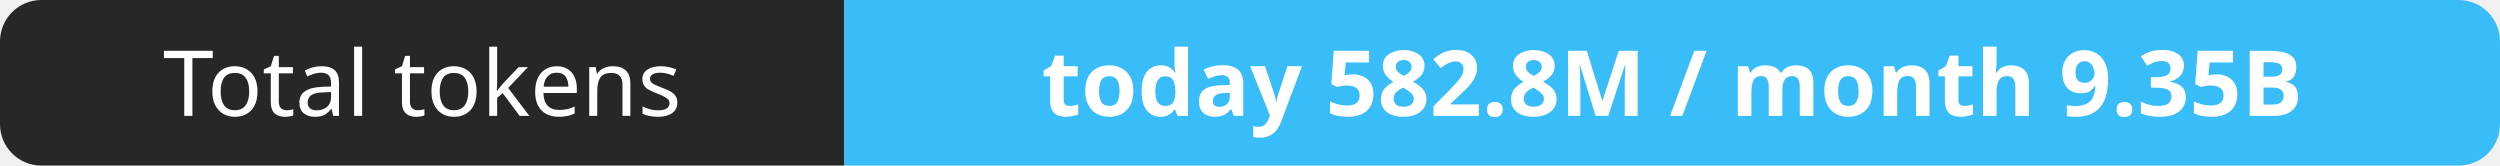
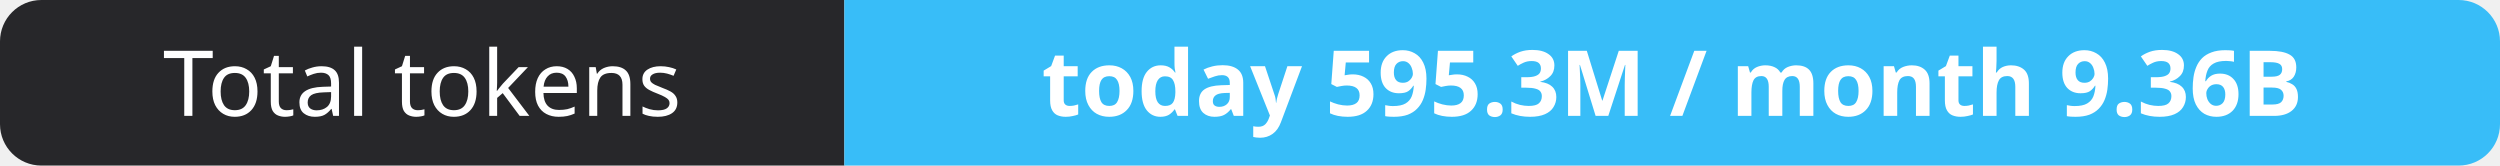
- <svg xmlns="http://www.w3.org/2000/svg" width="302" height="20" role="img" aria-label="Total tokens: today 582.8M / month 9.35B">
+ <svg xmlns="http://www.w3.org/2000/svg" width="302" height="20" role="img" aria-label="Total tokens: today 595.3M / month 9.36B">
  <clipPath id="r">
    <rect width="302" height="20" rx="5" fill="#fff" />
  </clipPath>
  <g clip-path="url(#r)">
    <rect width="102" height="20" fill="#27272a" />
    <rect x="102" width="200" height="20" fill="#38bdf8" />
  </g>
  <g fill="#fff" text-anchor="middle" font-family="Verdana,Geneva,sans-serif" font-size="11">
    <text x="51.0" y="14">Total tokens</text>
-     <text x="202.0" y="14" font-weight="700">today 582.8M / month 9.35B</text>
+     <text x="202.0" y="14" font-weight="700">today 595.3M / month 9.36B</text>
  </g>
</svg>
